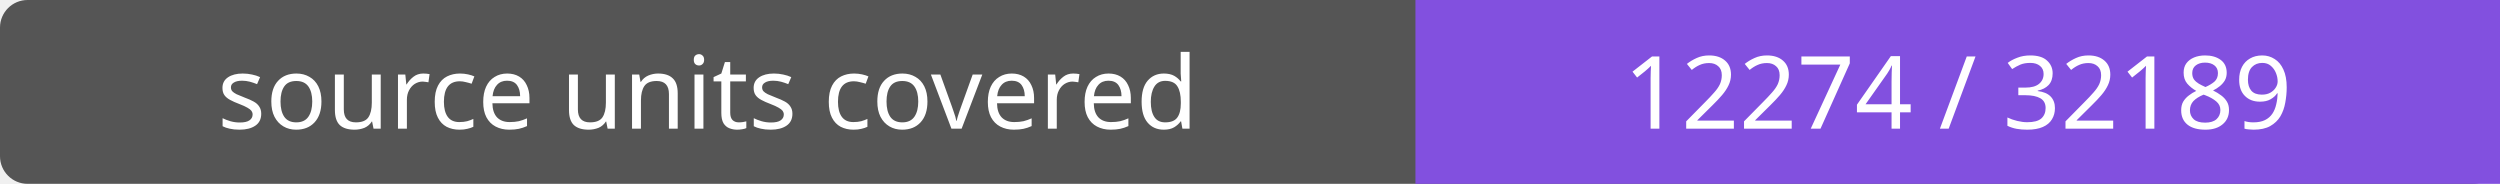
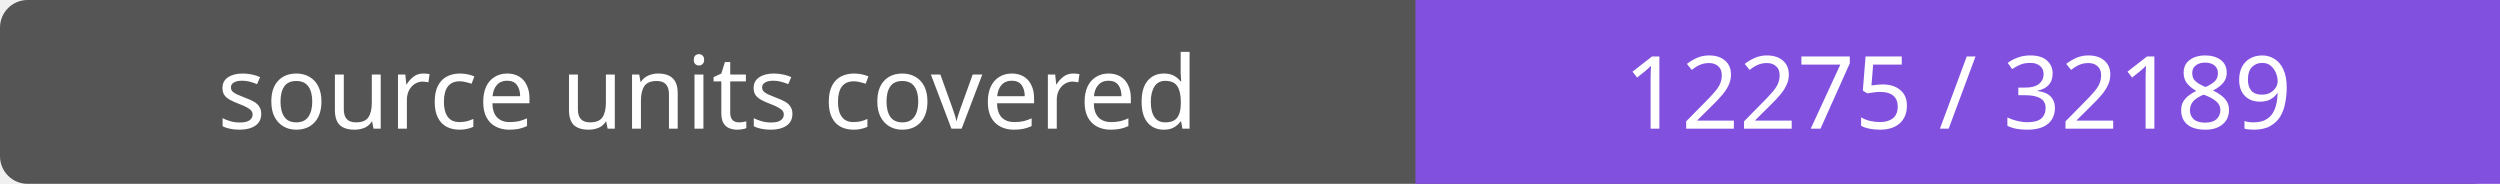
- <svg xmlns="http://www.w3.org/2000/svg" width="272" height="20" role="img" aria-label="source units covered: 12274 / 32189">
+ <svg xmlns="http://www.w3.org/2000/svg" width="272" height="20" role="img" aria-label="source units covered: 12275 / 32189">
  <rect width="272" height="20" rx="3" fill="#555" />
  <path fill="#8250df" d="M154 0h118v20H154z" />
  <g fill="#fff" text-anchor="middle" font-family="Verdana,sans-serif" font-size="11">
    <text x="77.0" y="14">source units covered</text>
-     <text x="213.0" y="14">12274 / 32189</text>
+     <text x="213.0" y="14">12275 / 32189</text>
  </g>
</svg>
